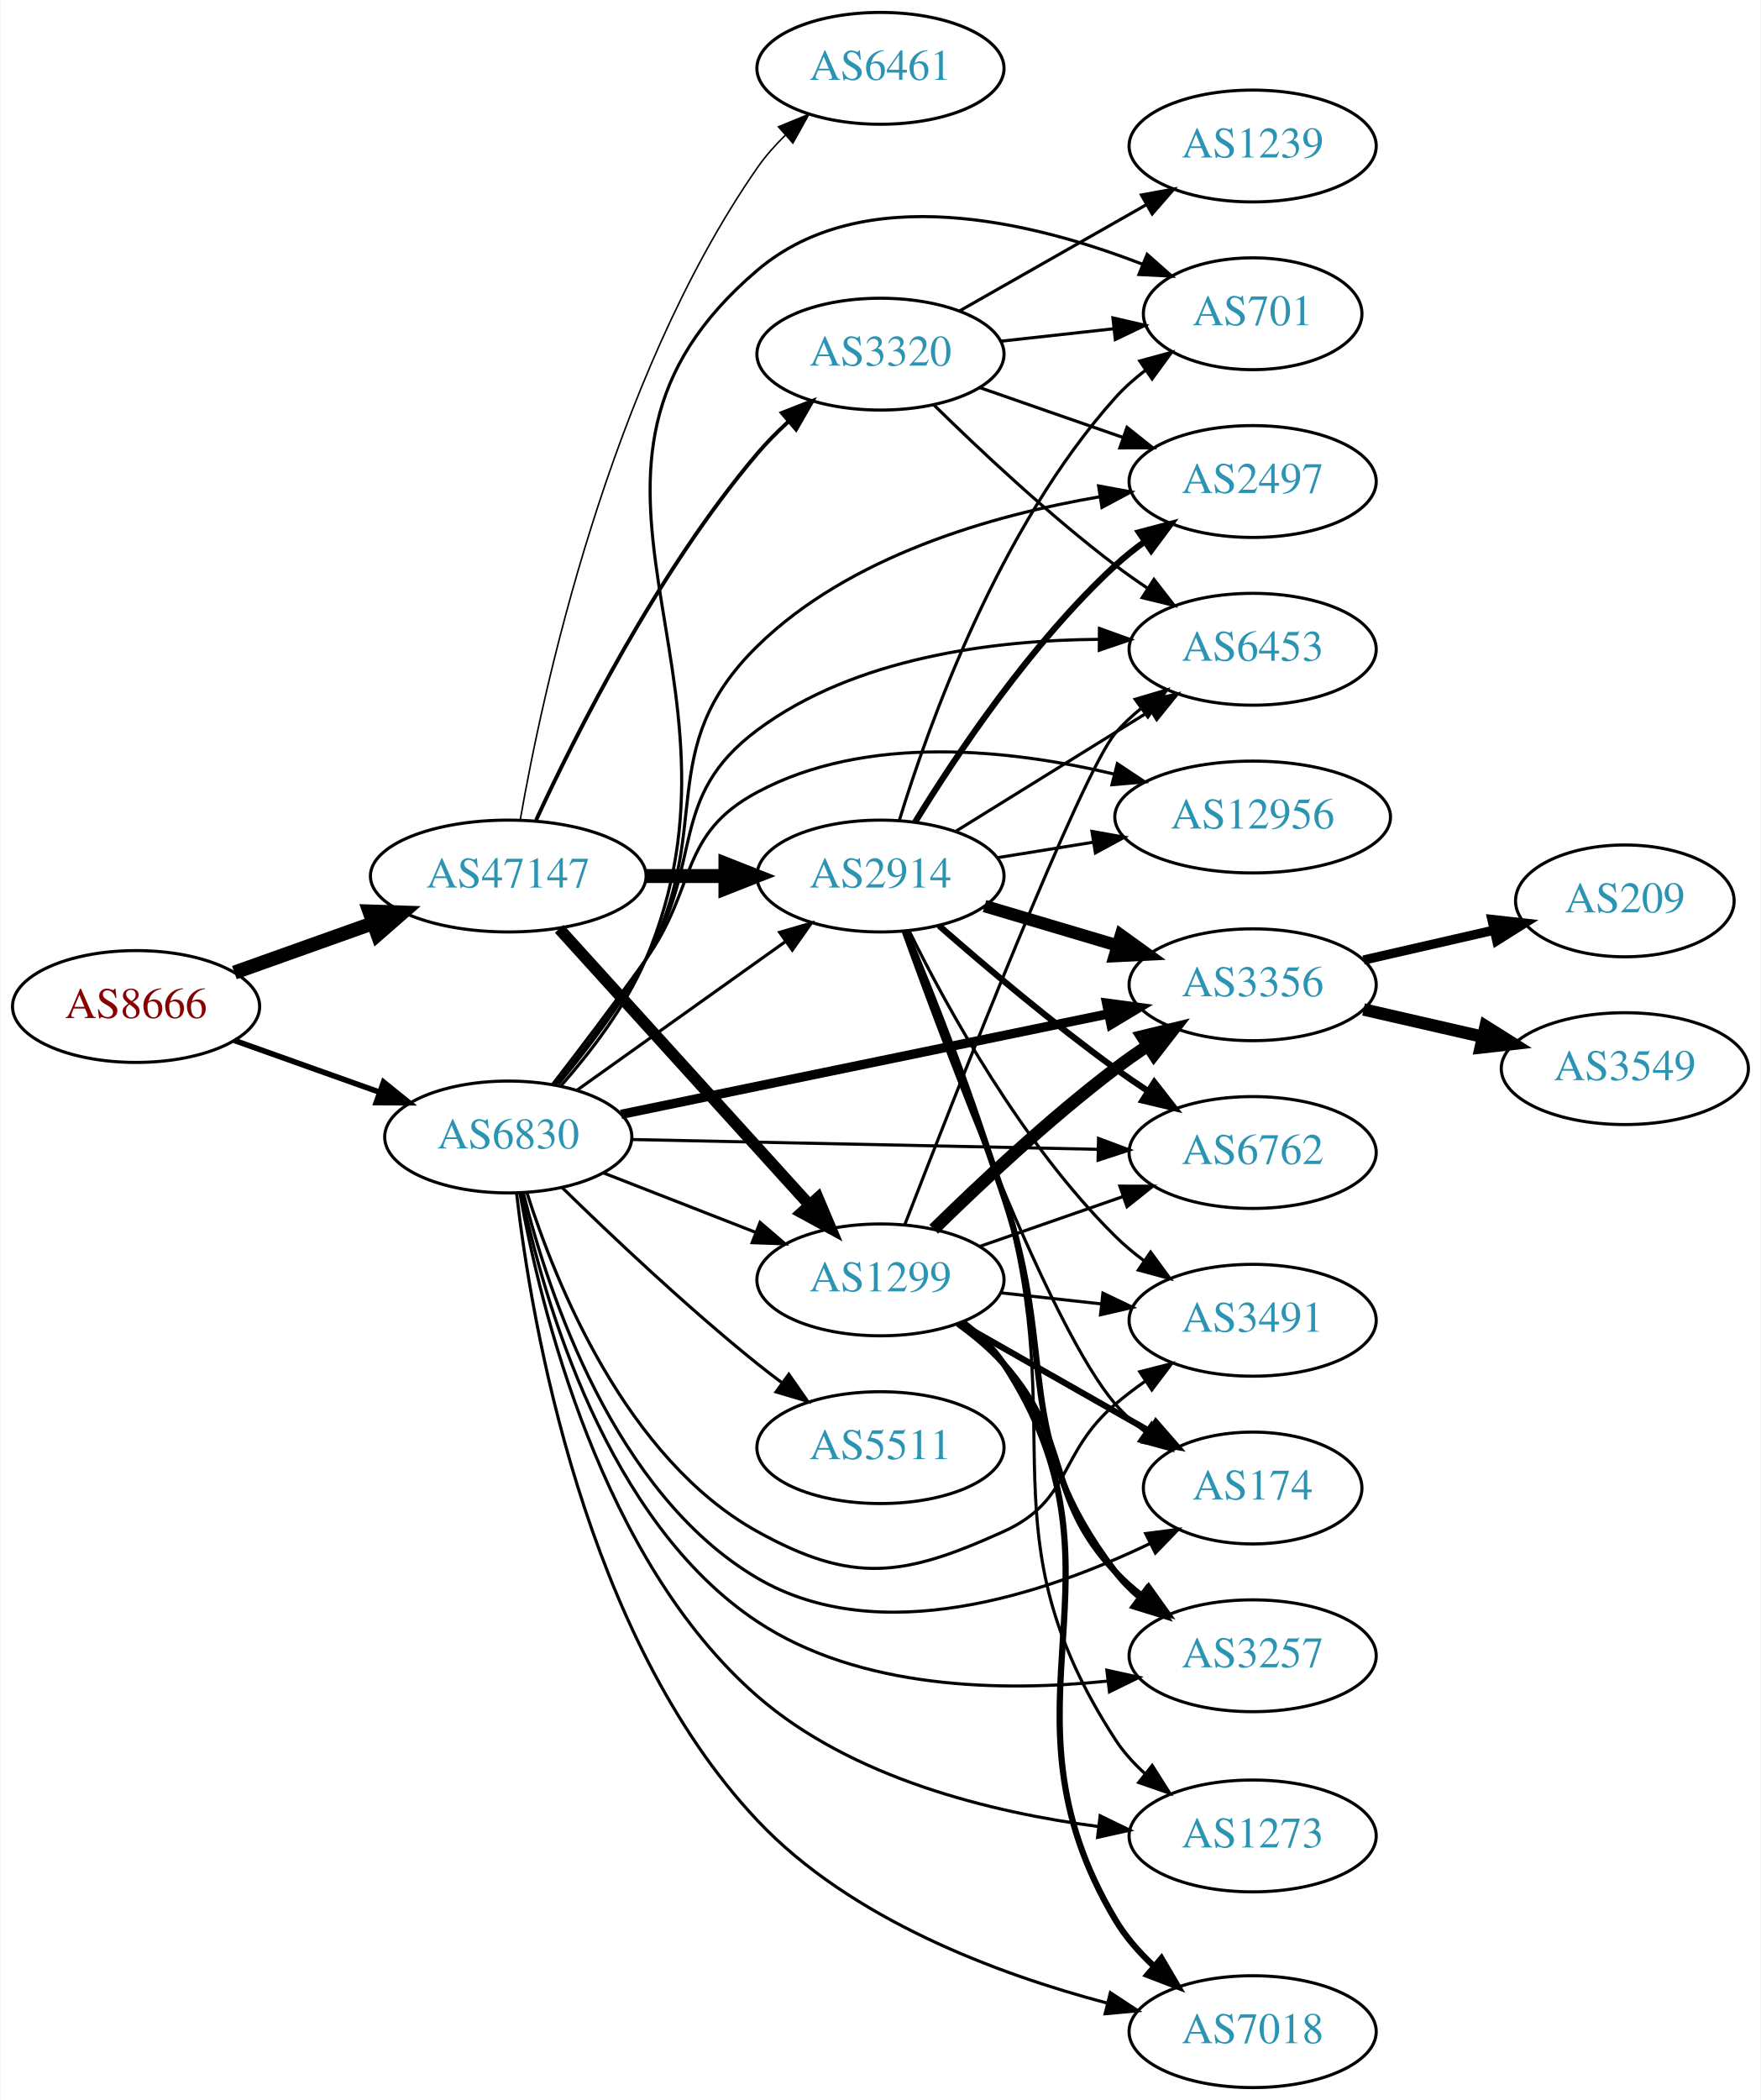
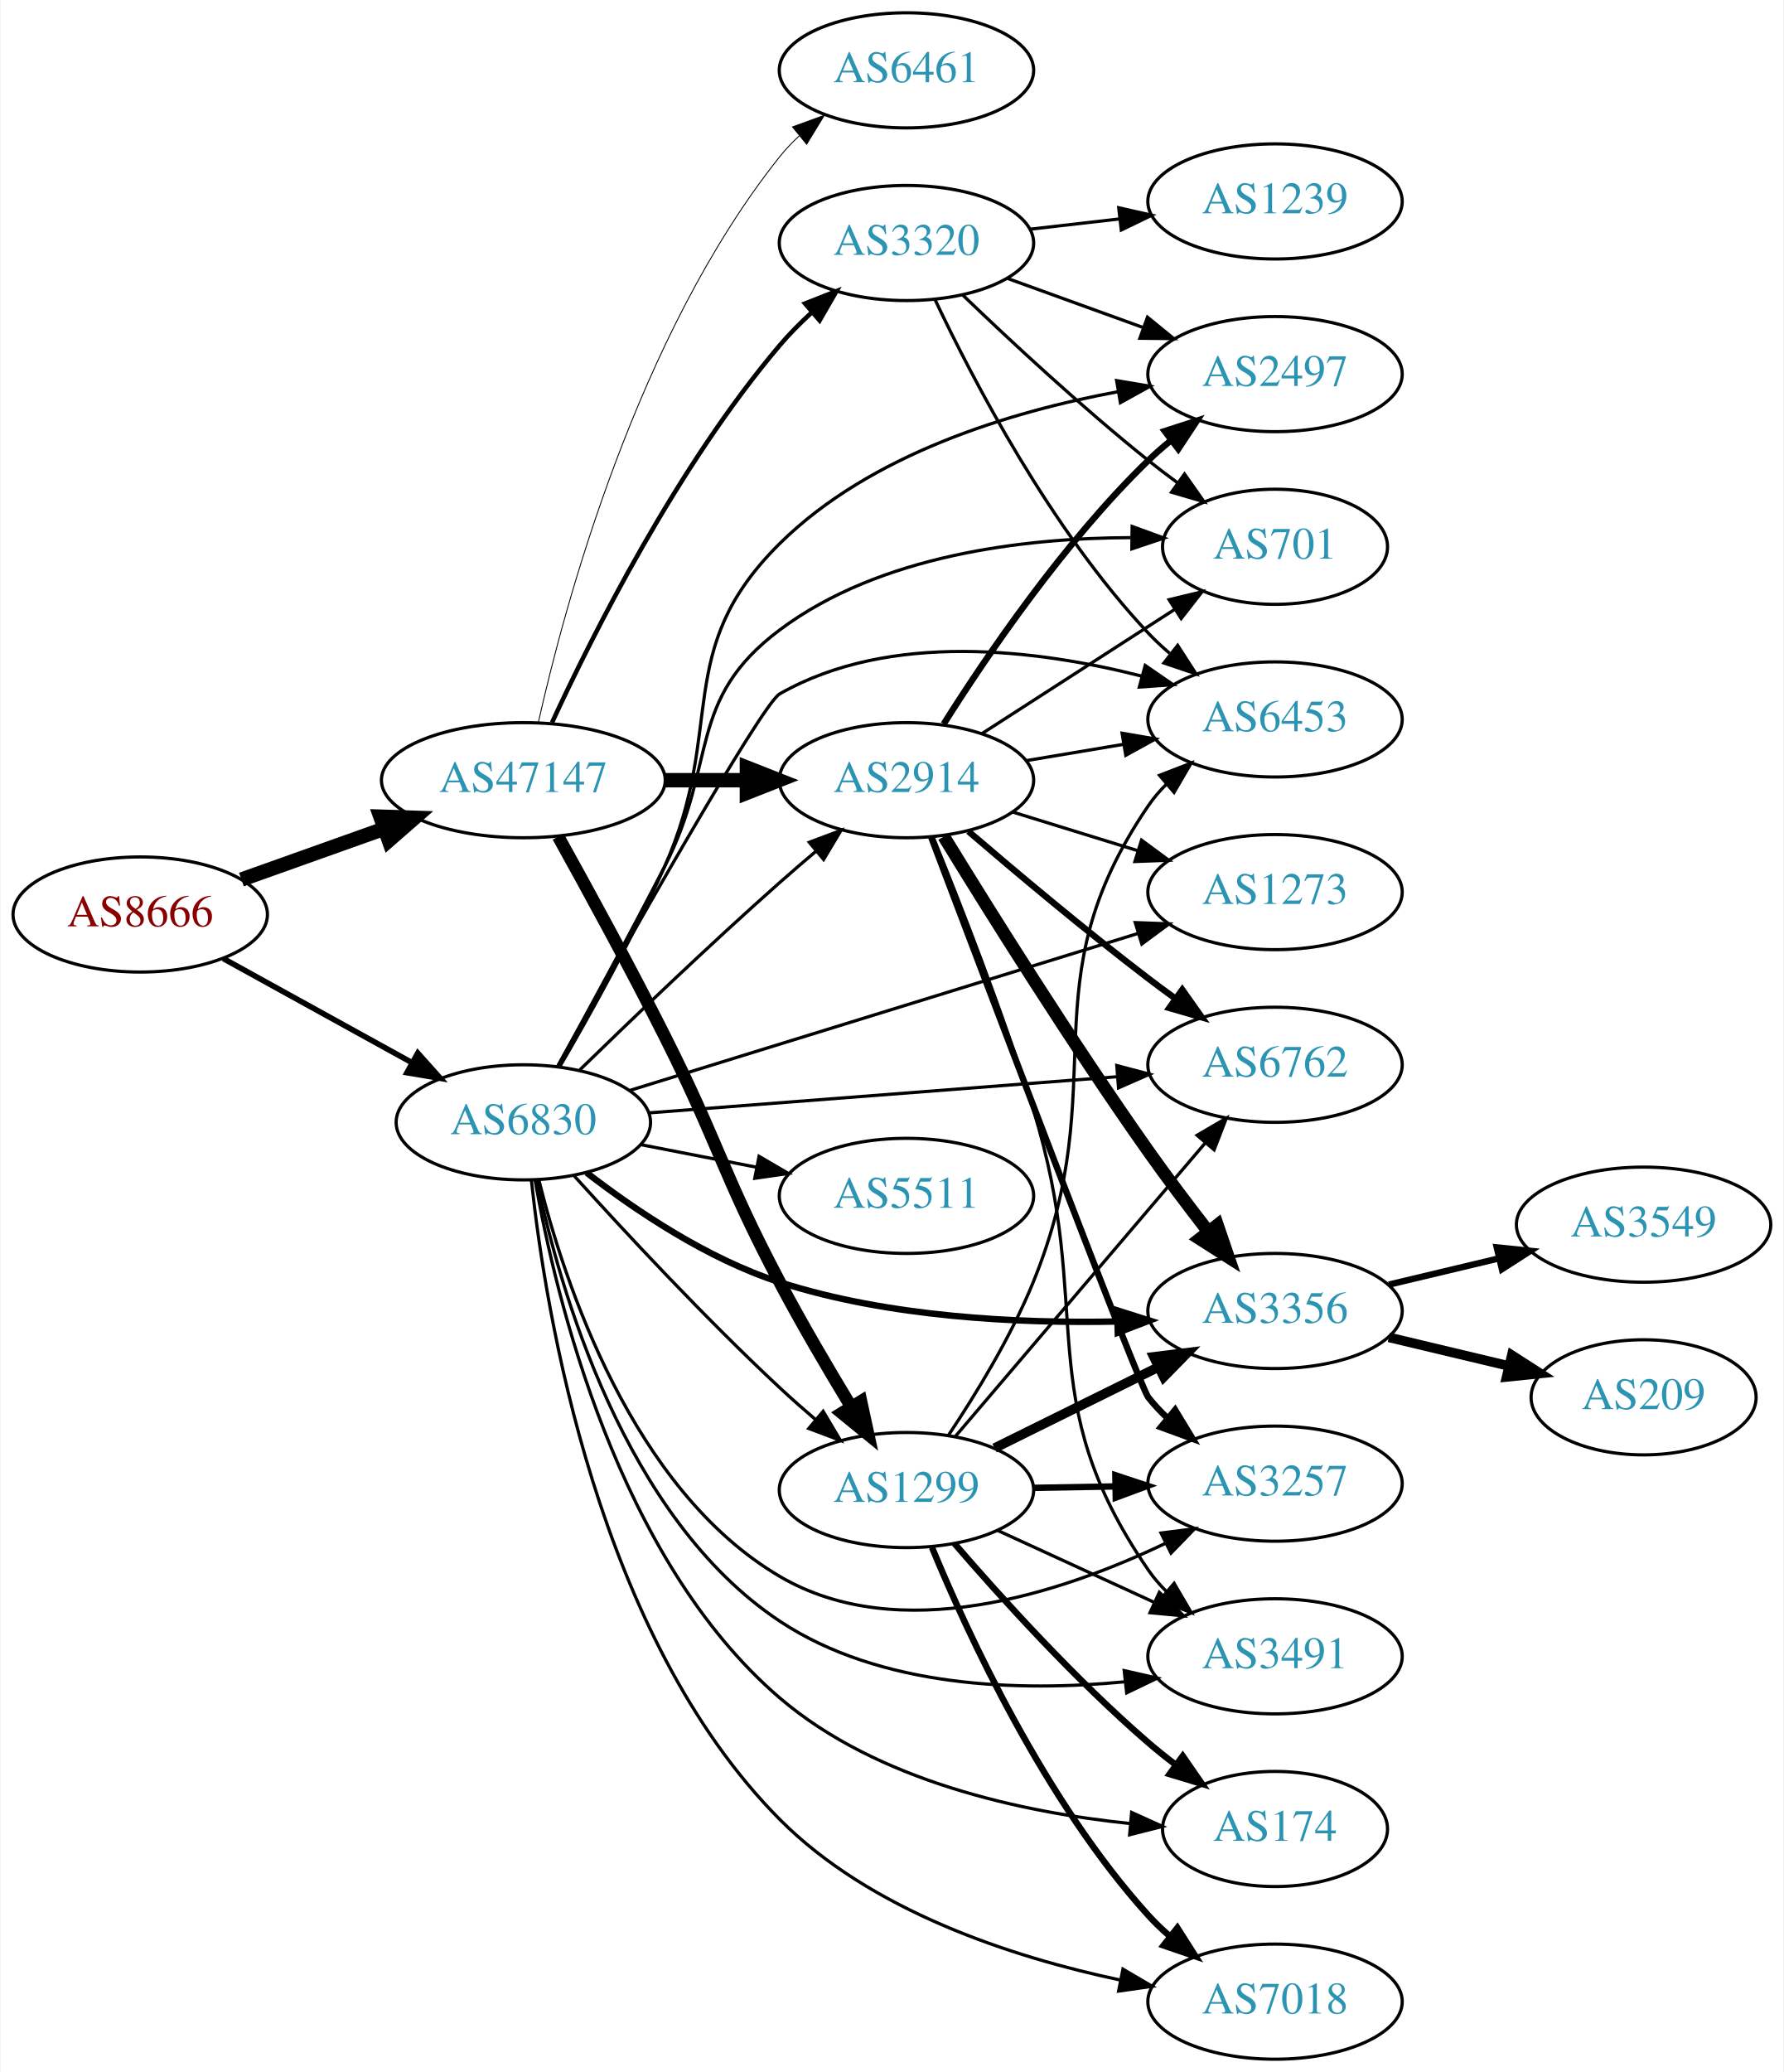
- <svg xmlns="http://www.w3.org/2000/svg" xmlns:xlink="http://www.w3.org/1999/xlink" width="567pt" height="676pt" viewBox="0.00 0.00 566.66 676.00">
-   <g id="graph0" class="graph" transform="scale(1 1) rotate(0) translate(4 672)">
-     <polygon fill="white" stroke="none" points="-4,4 -4,-672 562.663,-672 562.663,4 -4,4" />
+ <svg xmlns="http://www.w3.org/2000/svg" xmlns:xlink="http://www.w3.org/1999/xlink" width="558pt" height="648pt" viewBox="0.00 0.00 557.56 648.00">
+   <g id="graph0" class="graph" transform="scale(1 1) rotate(0) translate(4 644)">
+     <polygon fill="white" stroke="none" points="-4,4 -4,-644 553.564,-644 553.564,4 -4,4" />
    <g id="node1" class="node">
      <g id="a_node1">
        <a xlink:href="/asn/8666" xlink:title="AS8666 ~ FiberLink GmbH [AT]">
-           <ellipse fill="#ffffff" stroke="black" cx="39.647" cy="-348" rx="39.794" ry="18" />
-           <text text-anchor="middle" x="39.647" y="-344.3" font-family="Times,serif" font-size="14.00" fill="#880000">AS8666</text>
+           <ellipse fill="#ffffff" stroke="black" cx="39.647" cy="-358" rx="39.794" ry="18" />
+           <text text-anchor="middle" x="39.647" y="-354.3" font-family="Times,serif" font-size="14.00" fill="#880000">AS8666</text>
        </a>
      </g>
    </g>
    <g id="node2" class="node">
      <g id="a_node2">
        <a xlink:href="/asn/47147" xlink:title="AS47147 ~ ANEXIA Internetdienstleistungs GmbH [AT]">
-           <ellipse fill="#ffffff" stroke="black" cx="159.489" cy="-390" rx="44.393" ry="18" />
-           <text text-anchor="middle" x="159.489" y="-386.3" font-family="Times,serif" font-size="14.00" fill="#2c94b3">AS47147</text>
+           <ellipse fill="#ffffff" stroke="black" cx="159.489" cy="-400" rx="44.393" ry="18" />
+           <text text-anchor="middle" x="159.489" y="-396.3" font-family="Times,serif" font-size="14.00" fill="#2c94b3">AS47147</text>
        </a>
      </g>
    </g>
    <g id="edge1" class="edge">
-       <path fill="none" stroke="black" stroke-width="4.5" d="M71.301,-358.925C84.95,-363.79 101.253,-369.601 116.047,-374.873" />
-       <polygon fill="black" stroke="black" stroke-width="4.5" points="114.768,-378.597 125.509,-378.246 117.411,-371.179 114.768,-378.597" />
+       <path fill="none" stroke="black" stroke-width="4.5" d="M71.301,-368.925C84.95,-373.79 101.253,-379.601 116.047,-384.873" />
+       <polygon fill="black" stroke="black" stroke-width="4.5" points="114.768,-388.597 125.509,-388.246 117.411,-381.179 114.768,-388.597" />
    </g>
    <g id="node3" class="node">
      <g id="a_node3">
        <a xlink:href="/asn/6830" xlink:title="AS6830 ~ LGI-UPC [AT]">
-           <ellipse fill="#ffffff" stroke="black" cx="159.489" cy="-306" rx="39.794" ry="18" />
-           <text text-anchor="middle" x="159.489" y="-302.3" font-family="Times,serif" font-size="14.00" fill="#2c94b3">AS6830</text>
+           <ellipse fill="#ffffff" stroke="black" cx="159.489" cy="-293" rx="39.794" ry="18" />
+           <text text-anchor="middle" x="159.489" y="-289.3" font-family="Times,serif" font-size="14.00" fill="#2c94b3">AS6830</text>
        </a>
      </g>
    </g>
    <g id="edge2" class="edge">
-       <path fill="none" stroke="black" stroke-width="1.8" d="M71.301,-337.075C85.51,-332.01 102.593,-325.922 117.859,-320.481" />
-       <polygon fill="black" stroke="black" stroke-width="1.8" points="119.334,-323.671 127.579,-317.017 116.984,-317.077 119.334,-323.671" />
+       <path fill="none" stroke="black" stroke-width="1.75" d="M65.638,-344.215C82.824,-334.736 105.852,-322.034 124.675,-311.651" />
+       <polygon fill="black" stroke="black" stroke-width="1.75" points="126.468,-314.66 133.534,-306.765 123.087,-308.53 126.468,-314.66" />
    </g>
    <g id="node4" class="node">
      <g id="a_node4">
-         <a xlink:href="/asn/2914" xlink:title="AS2914 ~ NTT America, Inc. [US]">
-           <ellipse fill="#ffffff" stroke="black" cx="279.332" cy="-390" rx="39.794" ry="18" />
-           <text text-anchor="middle" x="279.332" y="-386.3" font-family="Times,serif" font-size="14.00" fill="#2c94b3">AS2914</text>
+         <a xlink:href="/asn/1299" xlink:title="AS1299 ~ Telia Carrier [EU]">
+           <ellipse fill="#ffffff" stroke="black" cx="279.332" cy="-178" rx="39.794" ry="18" />
+           <text text-anchor="middle" x="279.332" y="-174.3" font-family="Times,serif" font-size="14.00" fill="#2c94b3">AS1299</text>
        </a>
      </g>
    </g>
    <g id="edge3" class="edge">
-       <path fill="none" stroke="black" stroke-width="4.5" d="M203.7,-390C212.013,-390 220.775,-390 229.258,-390" />
-       <polygon fill="black" stroke="black" stroke-width="4.5" points="229.416,-393.938 239.416,-390 229.416,-386.063 229.416,-393.938" />
+       <path fill="none" stroke="black" stroke-width="3.938" d="M170.393,-382.361C179.346,-366.253 192.759,-341.713 203.685,-320 220.667,-286.254 222.01,-276.388 239.685,-243 246.568,-229.999 254.829,-215.927 261.943,-204.212" />
+       <polygon fill="black" stroke="black" stroke-width="3.938" points="265.111,-205.742 267.355,-195.387 259.143,-202.082 265.111,-205.742" />
    </g>
    <g id="node5" class="node">
      <g id="a_node5">
-         <a xlink:href="/asn/3320" xlink:title="AS3320 ~ DTAG [DE]">
-           <ellipse fill="#ffffff" stroke="black" cx="279.332" cy="-558" rx="39.794" ry="18" />
-           <text text-anchor="middle" x="279.332" y="-554.3" font-family="Times,serif" font-size="14.00" fill="#2c94b3">AS3320</text>
+         <a xlink:href="/asn/2914" xlink:title="AS2914 ~ NTT America, Inc. [US]">
+           <ellipse fill="#ffffff" stroke="black" cx="279.332" cy="-400" rx="39.794" ry="18" />
+           <text text-anchor="middle" x="279.332" y="-396.3" font-family="Times,serif" font-size="14.00" fill="#2c94b3">AS2914</text>
        </a>
      </g>
    </g>
    <g id="edge4" class="edge">
-       <path fill="none" stroke="black" stroke-width="1.25" d="M168.454,-408.014C181.065,-435.334 207.526,-488.071 239.685,-526 242.681,-529.534 246.101,-532.981 249.638,-536.224" />
-       <polygon fill="black" stroke="black" stroke-width="1.25" points="247.591,-539.08 257.452,-542.954 252.159,-533.776 247.591,-539.08" />
+       <path fill="none" stroke="black" stroke-width="4.5" d="M203.7,-400C212.013,-400 220.775,-400 229.258,-400" />
+       <polygon fill="black" stroke="black" stroke-width="4.5" points="229.416,-403.938 239.416,-400 229.416,-396.063 229.416,-403.938" />
    </g>
    <g id="node6" class="node">
      <g id="a_node6">
-         <a xlink:href="/asn/1299" xlink:title="AS1299 ~ Telia Carrier [EU]">
-           <ellipse fill="#ffffff" stroke="black" cx="279.332" cy="-260" rx="39.794" ry="18" />
-           <text text-anchor="middle" x="279.332" y="-256.3" font-family="Times,serif" font-size="14.00" fill="#2c94b3">AS1299</text>
+         <a xlink:href="/asn/3320" xlink:title="AS3320 ~ DTAG [DE]">
+           <ellipse fill="#ffffff" stroke="black" cx="279.332" cy="-568" rx="39.794" ry="18" />
+           <text text-anchor="middle" x="279.332" y="-564.3" font-family="Times,serif" font-size="14.00" fill="#2c94b3">AS3320</text>
        </a>
      </g>
    </g>
    <g id="edge5" class="edge">
-       <path fill="none" stroke="black" stroke-width="3.75" d="M175.895,-373.005C196.475,-350.301 233.058,-309.944 256.48,-284.105" />
-       <polygon fill="black" stroke="black" stroke-width="3.75" points="259.172,-286.348 263.295,-276.588 253.985,-281.647 259.172,-286.348" />
+       <path fill="none" stroke="black" stroke-width="1.406" d="M168.454,-418.014C181.065,-445.334 207.526,-498.071 239.685,-536 242.681,-539.534 246.101,-542.981 249.638,-546.224" />
+       <polygon fill="black" stroke="black" stroke-width="1.406" points="247.591,-549.08 257.452,-552.954 252.159,-543.776 247.591,-549.08" />
    </g>
    <g id="node7" class="node">
      <g id="a_node7">
        <a xlink:href="/asn/6461" xlink:title="AS6461 ~ Zayo Bandwidth [US]">
-           <ellipse fill="#ffffff" stroke="black" cx="279.332" cy="-650" rx="39.794" ry="18" />
-           <text text-anchor="middle" x="279.332" y="-646.3" font-family="Times,serif" font-size="14.00" fill="#2c94b3">AS6461</text>
+           <ellipse fill="#ffffff" stroke="black" cx="279.332" cy="-622" rx="39.794" ry="18" />
+           <text text-anchor="middle" x="279.332" y="-618.3" font-family="Times,serif" font-size="14.00" fill="#2c94b3">AS6461</text>
        </a>
      </g>
    </g>
    <g id="edge6" class="edge">
-       <path fill="none" stroke="black" stroke-width="0.5" d="M163.34,-408.074C170.441,-448.719 191.898,-549.153 239.685,-618 242.27,-621.723 245.4,-625.255 248.747,-628.519" />
-       <polygon fill="black" stroke="black" stroke-width="0.5" points="246.49,-631.195 256.295,-635.208 251.133,-625.956 246.49,-631.195" />
-     </g>
-     <g id="edge43" class="edge">
-       <path fill="none" stroke="black" d="M181.557,-321.018C200.293,-334.373 227.884,-354.04 248.816,-368.961" />
-       <polygon fill="black" stroke="black" points="246.874,-371.875 257.049,-374.829 250.937,-366.175 246.874,-371.875" />
-     </g>
-     <g id="edge42" class="edge">
-       <path fill="none" stroke="black" d="M190.226,-294.392C205.019,-288.618 223.097,-281.561 239.018,-275.346" />
-       <polygon fill="black" stroke="black" points="240.562,-278.501 248.604,-271.604 238.016,-271.98 240.562,-278.501" />
+       <path fill="none" stroke="black" stroke-width="0.281" d="M164.204,-418.169C172.442,-454.883 195.136,-539.158 239.685,-595 241.504,-597.279 243.564,-599.447 245.765,-601.49" />
+       <polygon fill="black" stroke="black" stroke-width="0.281" points="243.681,-604.308 253.635,-607.938 248.117,-598.893 243.681,-604.308" />
+     </g>
+     <g id="edge29" class="edge">
+       <path fill="none" stroke="black" d="M175.422,-276.225C190.951,-259.055 216.227,-231.863 239.685,-210 243.242,-206.685 247.084,-203.295 250.92,-200.019" />
+       <polygon fill="black" stroke="black" points="253.265,-202.621 258.687,-193.518 248.772,-197.253 253.265,-202.621" />
+     </g>
+     <g id="edge38" class="edge">
+       <path fill="none" stroke="black" d="M177.179,-309.425C193.001,-324.847 217.572,-348.413 239.685,-368 243.325,-371.224 247.214,-374.563 251.071,-377.814" />
+       <polygon fill="black" stroke="black" points="248.931,-380.586 258.854,-384.297 253.411,-375.207 248.931,-380.586" />
    </g>
    <g id="node8" class="node">
      <g id="a_node8">
-         <a xlink:href="/asn/3257" xlink:title="AS3257 ~ GTT [DE]">
-           <ellipse fill="#ffffff" stroke="black" cx="399.174" cy="-139" rx="39.794" ry="18" />
-           <text text-anchor="middle" x="399.174" y="-135.3" font-family="Times,serif" font-size="14.00" fill="#2c94b3">AS3257</text>
-         </a>
-       </g>
-     </g>
-     <g id="edge38" class="edge">
-       <path fill="none" stroke="black" d="M163.693,-287.928C170.725,-254.229 190.944,-182.295 239.685,-150 272.712,-128.117 318.573,-127.328 352.468,-130.851" />
-       <polygon fill="black" stroke="black" points="352.23,-134.347 362.576,-132.064 353.064,-127.397 352.23,-134.347" />
+         <a xlink:href="/asn/3356" xlink:title="AS3356 ~ Level 3 Parent, LLC [US]">
+           <ellipse fill="#ffffff" stroke="black" cx="394.625" cy="-234" rx="39.794" ry="18" />
+           <text text-anchor="middle" x="394.625" y="-230.3" font-family="Times,serif" font-size="14.00" fill="#2c94b3">AS3356</text>
+         </a>
+       </g>
+     </g>
+     <g id="edge28" class="edge">
+       <path fill="none" stroke="black" stroke-width="2" d="M179.27,-277.26C194.502,-265.502 217.082,-250.26 239.685,-243 273.806,-232.041 314.336,-230.082 345.242,-230.708" />
+       <polygon fill="black" stroke="black" stroke-width="2" points="345.231,-234.209 355.331,-231.01 345.44,-227.212 345.231,-234.209" />
    </g>
    <g id="node9" class="node">
      <g id="a_node9">
-         <a xlink:href="/asn/3491" xlink:title="AS3491 ~ PCCW Global, Inc. [US]">
-           <ellipse fill="#ffffff" stroke="black" cx="399.174" cy="-247" rx="39.794" ry="18" />
-           <text text-anchor="middle" x="399.174" y="-243.3" font-family="Times,serif" font-size="14.00" fill="#2c94b3">AS3491</text>
-         </a>
-       </g>
-     </g>
-     <g id="edge32" class="edge">
-       <path fill="none" stroke="black" d="M165.536,-287.966C174.767,-258.867 197.425,-202.451 239.685,-179 270.5,-161.9 286.874,-164.465 318.978,-179 341.069,-189.001 336.5,-204.296 354.978,-220 358,-222.568 361.289,-225.065 364.658,-227.437" />
-       <polygon fill="black" stroke="black" points="362.828,-230.423 373.093,-233.045 366.703,-224.594 362.828,-230.423" />
+         <a xlink:href="/asn/6762" xlink:title="AS6762 ~ TELECOM ITALIA SPARKLE S.p.A. [IT]">
+           <ellipse fill="#ffffff" stroke="black" cx="394.625" cy="-311" rx="39.794" ry="18" />
+           <text text-anchor="middle" x="394.625" y="-307.3" font-family="Times,serif" font-size="14.00" fill="#2c94b3">AS6762</text>
+         </a>
+       </g>
+     </g>
+     <g id="edge30" class="edge">
+       <path fill="none" stroke="black" d="M198.726,-295.952C238.789,-299.045 301.828,-303.913 345.309,-307.27" />
+       <polygon fill="black" stroke="black" points="345.127,-310.766 355.367,-308.046 345.666,-303.787 345.127,-310.766" />
    </g>
    <g id="node10" class="node">
      <g id="a_node10">
-         <a xlink:href="/asn/3356" xlink:title="AS3356 ~ Level 3 Parent, LLC [US]">
-           <ellipse fill="#ffffff" stroke="black" cx="399.174" cy="-355" rx="39.794" ry="18" />
-           <text text-anchor="middle" x="399.174" y="-351.3" font-family="Times,serif" font-size="14.00" fill="#2c94b3">AS3356</text>
-         </a>
-       </g>
-     </g>
-     <g id="edge31" class="edge">
-       <path fill="none" stroke="black" stroke-width="3" d="M195.816,-313.283C237.535,-321.883 307.018,-336.208 352.715,-345.628" />
-       <polygon fill="black" stroke="black" stroke-width="3" points="352.152,-349.086 362.653,-347.677 353.566,-342.23 352.152,-349.086" />
+         <a xlink:href="/asn/174" xlink:title="AS174 ~ Cogent Communications [US]">
+           <ellipse fill="#ffffff" stroke="black" cx="394.625" cy="-72" rx="35.194" ry="18" />
+           <text text-anchor="middle" x="394.625" y="-68.3" font-family="Times,serif" font-size="14.00" fill="#2c94b3">AS174</text>
+         </a>
+       </g>
+     </g>
+     <g id="edge33" class="edge">
+       <path fill="none" stroke="black" d="M163.174,-274.867C169.539,-238.498 188.994,-156.421 239.685,-113 270.237,-86.83 315.767,-77.162 349.391,-73.693" />
+       <polygon fill="black" stroke="black" points="349.763,-77.174 359.414,-72.804 349.144,-70.201 349.763,-77.174" />
    </g>
    <g id="node11" class="node">
      <g id="a_node11">
-         <a xlink:href="/asn/2497" xlink:title="AS2497 ~ Internet Initiative Japan Inc. [JP]">
-           <ellipse fill="#ffffff" stroke="black" cx="399.174" cy="-517" rx="39.794" ry="18" />
-           <text text-anchor="middle" x="399.174" y="-513.3" font-family="Times,serif" font-size="14.00" fill="#2c94b3">AS2497</text>
-         </a>
-       </g>
-     </g>
-     <g id="edge33" class="edge">
-       <path fill="none" stroke="black" d="M175.591,-323.016C184.652,-333.877 195.893,-348.581 203.685,-363 226.341,-404.925 205.658,-430.636 239.685,-464 269.288,-493.026 315.223,-506.161 350.034,-512.102" />
-       <polygon fill="black" stroke="black" points="349.571,-515.572 359.992,-513.66 350.653,-508.656 349.571,-515.572" />
+         <a xlink:href="/asn/7018" xlink:title="AS7018 ~ AT&amp;T Services, Inc. [US]">
+           <ellipse fill="#ffffff" stroke="black" cx="394.625" cy="-18" rx="39.794" ry="18" />
+           <text text-anchor="middle" x="394.625" y="-14.3" font-family="Times,serif" font-size="14.00" fill="#2c94b3">AS7018</text>
+         </a>
+       </g>
+     </g>
+     <g id="edge35" class="edge">
+       <path fill="none" stroke="black" d="M162.017,-274.779C166.429,-233.552 182.772,-132.265 239.685,-75 268.178,-46.331 312.349,-31.933 346.081,-24.793" />
+       <polygon fill="black" stroke="black" points="347.05,-28.169 356.185,-22.802 345.697,-21.301 347.05,-28.169" />
    </g>
    <g id="node12" class="node">
      <g id="a_node12">
-         <a xlink:href="/asn/6762" xlink:title="AS6762 ~ TELECOM ITALIA SPARKLE S.p.A. [IT]">
-           <ellipse fill="#ffffff" stroke="black" cx="399.174" cy="-301" rx="39.794" ry="18" />
-           <text text-anchor="middle" x="399.174" y="-297.3" font-family="Times,serif" font-size="14.00" fill="#2c94b3">AS6762</text>
-         </a>
-       </g>
-     </g>
-     <g id="edge35" class="edge">
-       <path fill="none" stroke="black" d="M199.206,-305.186C240.125,-304.325 304.765,-302.965 349.199,-302.03" />
-       <polygon fill="black" stroke="black" points="349.549,-305.524 359.474,-301.814 349.402,-298.525 349.549,-305.524" />
+         <a xlink:href="/asn/3257" xlink:title="AS3257 ~ GTT [DE]">
+           <ellipse fill="#ffffff" stroke="black" cx="394.625" cy="-180" rx="39.794" ry="18" />
+           <text text-anchor="middle" x="394.625" y="-176.3" font-family="Times,serif" font-size="14.00" fill="#2c94b3">AS3257</text>
+         </a>
+       </g>
+     </g>
+     <g id="edge37" class="edge">
+       <path fill="none" stroke="black" d="M164.345,-274.967C172.215,-243.224 193.438,-178.16 239.685,-151 277.037,-129.064 327.5,-145.65 360.301,-161.315" />
+       <polygon fill="black" stroke="black" points="358.958,-164.556 369.469,-165.889 362.083,-158.292 358.958,-164.556" />
    </g>
    <g id="node13" class="node">
      <g id="a_node13">
-         <a xlink:href="/asn/174" xlink:title="AS174 ~ Cogent Communications [US]">
-           <ellipse fill="#ffffff" stroke="black" cx="399.174" cy="-193" rx="35.194" ry="18" />
-           <text text-anchor="middle" x="399.174" y="-189.3" font-family="Times,serif" font-size="14.00" fill="#2c94b3">AS174</text>
-         </a>
-       </g>
-     </g>
-     <g id="edge30" class="edge">
-       <path fill="none" stroke="black" d="M164.345,-287.967C172.215,-256.224 193.438,-191.16 239.685,-164 279.04,-140.887 332.609,-159.016 366.287,-175.205" />
-       <polygon fill="black" stroke="black" points="364.722,-178.335 375.231,-179.684 367.856,-172.076 364.722,-178.335" />
+         <a xlink:href="/asn/6453" xlink:title="AS6453 ~ TATA COMMUNICATIONS (AMERICA) INC [US]">
+           <ellipse fill="#ffffff" stroke="black" cx="394.625" cy="-419" rx="39.794" ry="18" />
+           <text text-anchor="middle" x="394.625" y="-415.3" font-family="Times,serif" font-size="14.00" fill="#2c94b3">AS6453</text>
+         </a>
+       </g>
+     </g>
+     <g id="edge34" class="edge">
+       <path fill="none" stroke="black" d="M170.249,-310.546C190.123,-346.128 233.905,-423.702 239.685,-427 274.126,-446.651 320.269,-440.874 353.03,-432.522" />
+       <polygon fill="black" stroke="black" points="354.014,-435.881 362.74,-429.872 352.171,-429.128 354.014,-435.881" />
    </g>
    <g id="node14" class="node">
      <g id="a_node14">
-         <a xlink:href="/asn/6453" xlink:title="AS6453 ~ TATA COMMUNICATIONS (AMERICA) INC [US]">
-           <ellipse fill="#ffffff" stroke="black" cx="399.174" cy="-463" rx="39.794" ry="18" />
-           <text text-anchor="middle" x="399.174" y="-459.3" font-family="Times,serif" font-size="14.00" fill="#2c94b3">AS6453</text>
-         </a>
-       </g>
-     </g>
-     <g id="edge40" class="edge">
-       <path fill="none" stroke="black" d="M174.638,-322.837C183.553,-333.869 194.98,-348.821 203.685,-363 222.822,-394.168 210.356,-415.149 239.685,-437 271.094,-460.4 315.752,-465.949 349.663,-466.191" />
-       <polygon fill="black" stroke="black" points="349.844,-469.69 359.815,-466.11 349.787,-462.69 349.844,-469.69" />
+         <a xlink:href="/asn/3491" xlink:title="AS3491 ~ PCCW Global, Inc. [US]">
+           <ellipse fill="#ffffff" stroke="black" cx="394.625" cy="-126" rx="39.794" ry="18" />
+           <text text-anchor="middle" x="394.625" y="-122.3" font-family="Times,serif" font-size="14.00" fill="#2c94b3">AS3491</text>
+         </a>
+       </g>
+     </g>
+     <g id="edge32" class="edge">
+       <path fill="none" stroke="black" d="M163.699,-274.937C170.741,-241.253 190.977,-169.344 239.685,-137 271.206,-116.069 314.794,-114.883 347.544,-118.027" />
+       <polygon fill="black" stroke="black" points="347.438,-121.538 357.768,-119.181 348.223,-114.582 347.438,-121.538" />
    </g>
    <g id="node15" class="node">
      <g id="a_node15">
-         <a xlink:href="/asn/12956" xlink:title="AS12956 ~ TELXIUS [ES]">
-           <ellipse fill="#ffffff" stroke="black" cx="399.174" cy="-409" rx="44.393" ry="18" />
-           <text text-anchor="middle" x="399.174" y="-405.3" font-family="Times,serif" font-size="14.00" fill="#2c94b3">AS12956</text>
-         </a>
-       </g>
-     </g>
-     <g id="edge39" class="edge">
-       <path fill="none" stroke="black" d="M173.806,-323.01C182.489,-334.236 193.97,-349.341 203.685,-363 220.404,-386.505 214.254,-403.39 239.685,-417 274.906,-435.85 321.074,-430.78 354.489,-422.839" />
-       <polygon fill="black" stroke="black" points="355.598,-426.169 364.423,-420.306 353.869,-419.386 355.598,-426.169" />
+         <a xlink:href="/asn/2497" xlink:title="AS2497 ~ Internet Initiative Japan Inc. [JP]">
+           <ellipse fill="#ffffff" stroke="black" cx="394.625" cy="-527" rx="39.794" ry="18" />
+           <text text-anchor="middle" x="394.625" y="-523.3" font-family="Times,serif" font-size="14.00" fill="#2c94b3">AS2497</text>
+         </a>
+       </g>
+     </g>
+     <g id="edge40" class="edge">
+       <path fill="none" stroke="black" d="M170.89,-310.404C180.177,-326.353 193.801,-350.793 203.685,-373 223.062,-416.538 205.806,-440.485 239.685,-474 268.002,-502.013 311.791,-515.245 345.437,-521.481" />
+       <polygon fill="black" stroke="black" points="345.079,-524.97 355.525,-523.2 346.255,-518.07 345.079,-524.97" />
    </g>
    <g id="node16" class="node">
      <g id="a_node16">
        <a xlink:href="/asn/1273" xlink:title="AS1273 ~ Vodafone Group PLC [EU]">
-           <ellipse fill="#ffffff" stroke="black" cx="399.174" cy="-81" rx="39.794" ry="18" />
-           <text text-anchor="middle" x="399.174" y="-77.3" font-family="Times,serif" font-size="14.00" fill="#2c94b3">AS1273</text>
-         </a>
-       </g>
-     </g>
-     <g id="edge37" class="edge">
-       <path fill="none" stroke="black" d="M163.234,-287.937C169.708,-251.694 189.351,-169.834 239.685,-126 270.082,-99.528 315.04,-88.565 349.316,-84.057" />
-       <polygon fill="black" stroke="black" points="350.057,-87.494 359.583,-82.855 349.243,-80.542 350.057,-87.494" />
+           <ellipse fill="#ffffff" stroke="black" cx="394.625" cy="-365" rx="39.794" ry="18" />
+           <text text-anchor="middle" x="394.625" y="-361.3" font-family="Times,serif" font-size="14.00" fill="#2c94b3">AS1273</text>
+         </a>
+       </g>
+     </g>
+     <g id="edge36" class="edge">
+       <path fill="none" stroke="black" d="M192.906,-303.011C234.402,-315.827 306.363,-338.051 351.907,-352.116" />
+       <polygon fill="black" stroke="black" points="350.896,-355.467 361.483,-355.074 352.961,-348.779 350.896,-355.467" />
    </g>
    <g id="node17" class="node">
      <g id="a_node17">
        <a xlink:href="/asn/701" xlink:title="AS701 ~ UUNET [US]">
-           <ellipse fill="#ffffff" stroke="black" cx="399.174" cy="-571" rx="35.194" ry="18" />
-           <text text-anchor="middle" x="399.174" y="-567.3" font-family="Times,serif" font-size="14.00" fill="#2c94b3">AS701</text>
-         </a>
-       </g>
-     </g>
-     <g id="edge34" class="edge">
-       <path fill="none" stroke="black" d="M176.534,-322.56C185.95,-333.25 197.233,-347.934 203.685,-363 243.035,-454.884 163.559,-520.224 239.685,-585 273.817,-614.043 328.346,-600.649 363.707,-586.944" />
-       <polygon fill="black" stroke="black" points="365.197,-590.116 373.14,-583.105 362.558,-583.633 365.197,-590.116" />
+           <ellipse fill="#ffffff" stroke="black" cx="394.625" cy="-473" rx="35.194" ry="18" />
+           <text text-anchor="middle" x="394.625" y="-469.3" font-family="Times,serif" font-size="14.00" fill="#2c94b3">AS701</text>
+         </a>
+       </g>
+     </g>
+     <g id="edge39" class="edge">
+       <path fill="none" stroke="black" d="M170.141,-310.366C179.039,-326.496 192.519,-351.231 203.685,-373 220.377,-405.543 210.407,-425.08 239.685,-447 271.108,-470.526 316.245,-475.755 349.523,-475.859" />
+       <polygon fill="black" stroke="black" points="349.923,-479.355 359.878,-475.73 349.835,-472.355 349.923,-479.355" />
    </g>
    <g id="node21" class="node">
      <g id="a_node21">
-         <a xlink:href="/asn/7018" xlink:title="AS7018 ~ AT&amp;T Services, Inc. [US]">
-           <ellipse fill="#ffffff" stroke="black" cx="399.174" cy="-18" rx="39.794" ry="18" />
-           <text text-anchor="middle" x="399.174" y="-14.3" font-family="Times,serif" font-size="14.00" fill="#2c94b3">AS7018</text>
-         </a>
-       </g>
-     </g>
-     <g id="edge36" class="edge">
-       <path fill="none" stroke="black" d="M162.173,-287.817C166.908,-246.638 183.878,-145.246 239.685,-86 269.675,-54.162 317.045,-36.518 352.195,-27.235" />
-       <polygon fill="black" stroke="black" points="353.368,-30.549 362.218,-24.725 351.668,-23.759 353.368,-30.549" />
-     </g>
-     <g id="node22" class="node">
-       <g id="a_node22">
        <a xlink:href="/asn/5511" xlink:title="AS5511 ~ Orange S.A. [FR]">
-           <ellipse fill="#ffffff" stroke="black" cx="279.332" cy="-206" rx="39.794" ry="18" />
-           <text text-anchor="middle" x="279.332" y="-202.3" font-family="Times,serif" font-size="14.00" fill="#2c94b3">AS5511</text>
-         </a>
-       </g>
-     </g>
-     <g id="edge41" class="edge">
-       <path fill="none" stroke="black" d="M176.895,-289.654C192.517,-274.389 216.952,-251.28 239.685,-233 242.236,-230.948 244.934,-228.879 247.67,-226.847" />
-       <polygon fill="black" stroke="black" points="249.823,-229.609 255.884,-220.92 245.727,-223.933 249.823,-229.609" />
+           <ellipse fill="#ffffff" stroke="black" cx="279.332" cy="-270" rx="39.794" ry="18" />
+           <text text-anchor="middle" x="279.332" y="-266.3" font-family="Times,serif" font-size="14.00" fill="#2c94b3">AS5511</text>
+         </a>
+       </g>
+     </g>
+     <g id="edge31" class="edge">
+       <path fill="none" stroke="black" d="M196.165,-286.037C207.597,-283.806 220.419,-281.303 232.473,-278.951" />
+       <polygon fill="black" stroke="black" points="233.225,-282.37 242.37,-277.019 231.884,-275.499 233.225,-282.37" />
    </g>
    <g id="edge7" class="edge">
-       <path fill="none" stroke="black" stroke-width="2" d="M287.414,-372.272C295.47,-351.855 308.822,-317.235 318.978,-287 336.844,-233.813 320.993,-210.644 354.978,-166 357.255,-163.009 359.966,-160.268 362.905,-157.774" />
-       <polygon fill="black" stroke="black" stroke-width="2" points="365.099,-160.505 371.073,-151.755 360.947,-154.87 365.099,-160.505" />
+       <path fill="none" stroke="black" stroke-width="3" d="M306.894,-191.13C322.093,-198.642 341.362,-208.167 357.876,-216.33" />
+       <polygon fill="black" stroke="black" stroke-width="3" points="356.713,-219.659 367.229,-220.953 359.815,-213.384 356.713,-219.659" />
    </g>
    <g id="edge8" class="edge">
-       <path fill="none" stroke="black" d="M288.651,-372.184C300.674,-347.83 324.808,-303.775 354.978,-274 357.801,-271.214 360.96,-268.576 364.251,-266.119" />
-       <polygon fill="black" stroke="black" points="366.319,-268.945 372.588,-260.404 362.361,-263.171 366.319,-268.945" />
+       <path fill="none" stroke="black" d="M294.68,-194.845C314.43,-218.029 350.116,-259.923 372.801,-286.555" />
+       <polygon fill="black" stroke="black" points="370.243,-288.949 379.392,-294.292 375.572,-284.41 370.243,-288.949" />
    </g>
    <g id="edge9" class="edge">
-       <path fill="none" stroke="black" stroke-width="4" d="M312.845,-380.343C326.001,-376.436 341.373,-371.87 355.417,-367.699" />
-       <polygon fill="black" stroke="black" stroke-width="4" points="356.769,-370.949 365.358,-364.747 354.776,-364.239 356.769,-370.949" />
+       <path fill="none" stroke="black" stroke-width="2" d="M294.306,-161.323C308.674,-144.649 332.117,-118.72 354.978,-99 357.662,-96.684 360.545,-94.38 363.481,-92.148" />
+       <polygon fill="black" stroke="black" stroke-width="2" points="365.756,-94.821 371.78,-86.105 361.636,-89.162 365.756,-94.821" />
    </g>
    <g id="edge10" class="edge">
-       <path fill="none" stroke="black" stroke-width="2" d="M290.541,-407.454C303.573,-428.719 327.723,-464.908 354.978,-490 357.896,-492.686 361.117,-495.26 364.445,-497.678" />
-       <polygon fill="black" stroke="black" stroke-width="2" points="362.584,-500.644 372.829,-503.343 366.503,-494.844 362.584,-500.644" />
+       <path fill="none" stroke="black" stroke-width="2" d="M287.326,-160.037C298.542,-132.867 322.619,-80.71 354.978,-45 356.988,-42.782 359.211,-40.648 361.547,-38.617" />
+       <polygon fill="black" stroke="black" stroke-width="2" points="364.077,-41.08 369.772,-32.147 359.749,-35.578 364.077,-41.08" />
    </g>
    <g id="edge11" class="edge">
-       <path fill="none" stroke="black" stroke-width="2" d="M298.189,-374.005C312.979,-361.046 334.771,-342.606 354.978,-328 358.365,-325.552 361.973,-323.088 365.605,-320.697" />
-       <polygon fill="black" stroke="black" stroke-width="2" points="367.503,-323.638 374.032,-315.293 363.725,-317.745 367.503,-323.638" />
+       <path fill="none" stroke="black" stroke-width="2" d="M319.004,-178.683C327.207,-178.828 335.971,-178.982 344.503,-179.133" />
+       <polygon fill="black" stroke="black" stroke-width="2" points="344.682,-182.636 354.742,-179.314 344.805,-175.638 344.682,-182.636" />
    </g>
    <g id="edge12" class="edge">
-       <path fill="none" stroke="black" d="M286.666,-372.078C300.53,-333.528 334,-244.261 354.978,-220 357.776,-216.764 361.059,-213.787 364.544,-211.086" />
-       <polygon fill="black" stroke="black" points="366.679,-213.865 372.908,-205.295 362.694,-208.11 366.679,-213.865" />
+       <path fill="none" stroke="black" d="M292.494,-195.187C300.981,-207.879 311.996,-225.856 318.978,-243 344.674,-306.096 316.565,-335.734 354.978,-392 356.622,-394.408 358.557,-396.669 360.67,-398.777" />
+       <polygon fill="black" stroke="black" points="358.495,-401.522 368.376,-405.345 363.036,-396.195 358.495,-401.522" />
    </g>
    <g id="edge13" class="edge">
-       <path fill="none" stroke="black" d="M303.614,-404.422C321.529,-415.521 346.486,-430.981 366.263,-443.232" />
-       <polygon fill="black" stroke="black" points="364.596,-446.317 374.941,-448.608 368.283,-440.366 364.596,-446.317" />
+       <path fill="none" stroke="black" d="M307.757,-165.412C322.537,-158.628 340.973,-150.166 356.969,-142.824" />
+       <polygon fill="black" stroke="black" points="358.431,-146.005 366.059,-138.652 355.511,-139.643 358.431,-146.005" />
+     </g>
+     <g id="edge15" class="edge">
+       <path fill="none" stroke="black" stroke-width="4" d="M291.002,-382.396C305.093,-359.394 330.939,-318.037 354.978,-284 360.897,-275.619 367.648,-266.69 373.835,-258.73" />
+       <polygon fill="black" stroke="black" stroke-width="4" points="376.598,-260.878 380.018,-250.85 371.091,-256.557 376.598,-260.878" />
+     </g>
+     <g id="edge17" class="edge">
+       <path fill="none" stroke="black" stroke-width="2" d="M298.695,-384.018C313.596,-371.23 335.285,-353.016 354.978,-338 357.73,-335.902 360.627,-333.76 363.546,-331.646" />
+       <polygon fill="black" stroke="black" stroke-width="2" points="365.611,-334.473 371.73,-325.824 361.553,-328.769 365.611,-334.473" />
+     </g>
+     <g id="edge18" class="edge">
+       <path fill="none" stroke="black" stroke-width="2" d="M287.045,-382.238C304.847,-335.188 352.103,-210.666 354.978,-207 356.777,-204.706 358.824,-202.527 361.015,-200.476" />
+       <polygon fill="black" stroke="black" stroke-width="2" points="363.37,-203.071 368.867,-194.014 358.921,-197.666 363.37,-203.071" />
+     </g>
+     <g id="edge20" class="edge">
+       <path fill="none" stroke="black" d="M316.802,-406.116C326.505,-407.744 337.116,-409.523 347.271,-411.226" />
+       <polygon fill="black" stroke="black" points="346.781,-414.693 357.223,-412.895 347.939,-407.789 346.781,-414.693" />
+     </g>
+     <g id="edge16" class="edge">
+       <path fill="none" stroke="black" d="M287.657,-382.351C295.936,-362.006 309.492,-327.453 318.978,-297 338.597,-234.015 317.567,-207.336 354.978,-153 356.632,-150.598 358.573,-148.342 360.691,-146.238" />
+       <polygon fill="black" stroke="black" points="363.057,-148.821 368.406,-139.675 358.521,-143.489 363.057,-148.821" />
    </g>
    <g id="edge14" class="edge">
-       <path fill="none" stroke="black" d="M316.972,-395.908C326.701,-397.476 337.381,-399.198 347.707,-400.863" />
-       <polygon fill="black" stroke="black" points="347.437,-404.365 357.867,-402.501 348.551,-397.454 347.437,-404.365" />
-     </g>
-     <g id="edge15" class="edge">
-       <path fill="none" stroke="black" d="M287.89,-372.421C296.384,-352.14 310.135,-317.645 318.978,-287 340.993,-210.706 311.754,-178.611 354.978,-112 357.603,-107.954 360.957,-104.268 364.631,-100.964" />
-       <polygon fill="black" stroke="black" points="366.836,-103.683 372.494,-94.725 362.485,-98.199 366.836,-103.683" />
-     </g>
-     <g id="edge16" class="edge">
-       <path fill="none" stroke="black" d="M285.434,-408.028C294.893,-438.869 317.656,-502.442 354.978,-544 357.837,-547.183 361.157,-550.127 364.663,-552.809" />
-       <polygon fill="black" stroke="black" points="362.828,-555.795 373.05,-558.58 366.796,-550.028 362.828,-555.795" />
-     </g>
-     <g id="edge17" class="edge">
-       <path fill="none" stroke="black" d="M311.293,-547.228C325.39,-542.323 342.266,-536.452 357.38,-531.193" />
-       <polygon fill="black" stroke="black" points="358.715,-534.434 367.01,-527.843 356.415,-527.823 358.715,-534.434" />
+       <path fill="none" stroke="black" stroke-width="2" d="M290.99,-417.596C304.29,-438.682 328.53,-474.37 354.978,-500 357.127,-502.083 359.451,-504.121 361.855,-506.085" />
+       <polygon fill="black" stroke="black" stroke-width="2" points="360.126,-509.168 370.204,-512.436 364.364,-503.596 360.126,-509.168" />
    </g>
    <g id="edge19" class="edge">
-       <path fill="none" stroke="black" d="M296.48,-541.704C311.116,-527.329 333.605,-506.205 354.978,-490 358.308,-487.475 361.88,-484.963 365.492,-482.544" />
-       <polygon fill="black" stroke="black" points="367.399,-485.478 373.895,-477.108 363.597,-479.601 367.399,-485.478" />
-     </g>
-     <g id="edge20" class="edge">
-       <path fill="none" stroke="black" d="M317.942,-562.149C329.507,-563.425 342.339,-564.84 354.287,-566.159" />
-       <polygon fill="black" stroke="black" points="354.182,-569.668 364.505,-567.286 354.949,-562.71 354.182,-569.668" />
+       <path fill="none" stroke="black" d="M312.494,-390.064C324.692,-386.295 338.767,-381.947 351.732,-377.942" />
+       <polygon fill="black" stroke="black" points="352.861,-381.257 361.382,-374.961 350.794,-374.569 352.861,-381.257" />
+     </g>
+     <g id="edge21" class="edge">
+       <path fill="none" stroke="black" d="M302.986,-414.597C320.267,-425.732 344.246,-441.183 363.199,-453.395" />
+       <polygon fill="black" stroke="black" points="361.478,-456.45 371.779,-458.924 365.269,-450.566 361.478,-456.45" />
+     </g>
+     <g id="edge24" class="edge">
+       <path fill="none" stroke="black" d="M288.262,-550.313C300.159,-525.118 324.518,-478.368 354.978,-446 357.029,-443.821 359.282,-441.713 361.638,-439.701" />
+       <polygon fill="black" stroke="black" points="364.163,-442.171 369.901,-433.265 359.861,-436.649 364.163,-442.171" />
+     </g>
+     <g id="edge26" class="edge">
+       <path fill="none" stroke="black" d="M310.99,-556.905C323.963,-552.21 339.256,-546.676 353.137,-541.652" />
+       <polygon fill="black" stroke="black" points="354.729,-544.798 362.941,-538.104 352.347,-538.216 354.729,-544.798" />
+     </g>
+     <g id="edge25" class="edge">
+       <path fill="none" stroke="black" d="M296.975,-551.688C311.751,-537.49 334.164,-516.637 354.978,-500 357.899,-497.665 361.008,-495.304 364.146,-493" />
+       <polygon fill="black" stroke="black" points="366.308,-495.756 372.406,-487.092 362.236,-490.063 366.308,-495.756" />
+     </g>
+     <g id="node20" class="node">
+       <g id="a_node20">
+         <a xlink:href="/asn/1239" xlink:title="AS1239 ~ Sprint [US]">
+           <ellipse fill="#ffffff" stroke="black" cx="394.625" cy="-581" rx="39.794" ry="18" />
+           <text text-anchor="middle" x="394.625" y="-577.3" font-family="Times,serif" font-size="14.00" fill="#2c94b3">AS1239</text>
+         </a>
+       </g>
+     </g>
+     <g id="edge27" class="edge">
+       <path fill="none" stroke="black" d="M318.057,-572.329C327.038,-573.359 336.737,-574.472 346.094,-575.546" />
+       <polygon fill="black" stroke="black" points="345.731,-579.027 356.064,-576.69 346.529,-572.073 345.731,-579.027" />
    </g>
    <g id="node18" class="node">
      <g id="a_node18">
-         <a xlink:href="/asn/1239" xlink:title="AS1239 ~ Sprint [US]">
-           <ellipse fill="#ffffff" stroke="black" cx="399.174" cy="-625" rx="39.794" ry="18" />
-           <text text-anchor="middle" x="399.174" y="-621.3" font-family="Times,serif" font-size="14.00" fill="#2c94b3">AS1239</text>
-         </a>
-       </g>
-     </g>
-     <g id="edge18" class="edge">
-       <path fill="none" stroke="black" d="M304.749,-571.882C322.208,-581.809 345.909,-595.284 365.069,-606.178" />
-       <polygon fill="black" stroke="black" points="363.365,-609.235 373.788,-611.135 366.825,-603.15 363.365,-609.235" />
-     </g>
-     <g id="edge27" class="edge">
-       <path fill="none" stroke="black" stroke-width="2" d="M304.247,-245.91C309.49,-242.14 314.735,-237.77 318.978,-233 341.446,-207.743 331.872,-190.674 354.978,-166 357.547,-163.257 360.454,-160.68 363.515,-158.29" />
-       <polygon fill="black" stroke="black" stroke-width="2" points="365.695,-161.036 371.854,-152.415 361.663,-155.313 365.695,-161.036" />
-     </g>
-     <g id="edge28" class="edge">
-       <path fill="none" stroke="black" d="M317.942,-255.851C328.253,-254.713 339.57,-253.465 350.37,-252.274" />
-       <polygon fill="black" stroke="black" points="350.961,-255.73 360.517,-251.154 350.194,-248.772 350.961,-255.73" />
-     </g>
-     <g id="edge23" class="edge">
-       <path fill="none" stroke="black" stroke-width="4" d="M296.48,-276.296C311.116,-290.671 333.605,-311.795 354.978,-328 358.308,-330.525 361.88,-333.037 365.492,-335.456" />
-       <polygon fill="black" stroke="black" stroke-width="4" points="363.597,-338.399 373.895,-340.892 367.399,-332.522 363.597,-338.399" />
-     </g>
-     <g id="edge25" class="edge">
-       <path fill="none" stroke="black" d="M311.293,-270.772C325.39,-275.677 342.266,-281.548 357.38,-286.807" />
-       <polygon fill="black" stroke="black" points="356.415,-290.177 367.01,-290.157 358.715,-283.566 356.415,-290.177" />
-     </g>
-     <g id="edge26" class="edge">
-       <path fill="none" stroke="black" stroke-width="2" d="M304.749,-246.118C322.557,-235.992 346.859,-222.175 366.213,-211.171" />
-       <polygon fill="black" stroke="black" stroke-width="2" points="368.028,-214.166 374.991,-206.181 364.568,-208.081 368.028,-214.166" />
-     </g>
-     <g id="edge29" class="edge">
-       <path fill="none" stroke="black" d="M287.199,-277.86C303.512,-320.027 344.042,-423.189 354.978,-436 357.418,-438.859 360.239,-441.512 363.247,-443.95" />
-       <polygon fill="black" stroke="black" points="361.348,-446.896 371.51,-449.892 365.435,-441.213 361.348,-446.896" />
-     </g>
-     <g id="edge24" class="edge">
-       <path fill="none" stroke="black" stroke-width="2" d="M305.728,-246.444C310.78,-242.698 315.571,-238.204 318.978,-233 363.431,-165.11 313.449,-123.717 354.978,-54 358.257,-48.496 362.693,-43.448 367.478,-38.984" />
-       <polygon fill="black" stroke="black" stroke-width="2" points="369.801,-41.604 375.168,-32.469 365.276,-36.263 369.801,-41.604" />
+         <a xlink:href="/asn/3549" xlink:title="AS3549 ~ Level 3 Parent, LLC [US]">
+           <ellipse fill="#ffffff" stroke="black" cx="509.918" cy="-261" rx="39.794" ry="18" />
+           <text text-anchor="middle" x="509.918" y="-257.3" font-family="Times,serif" font-size="14.00" fill="#2c94b3">AS3549</text>
+         </a>
+       </g>
+     </g>
+     <g id="edge22" class="edge">
+       <path fill="none" stroke="black" stroke-width="2" d="M430.232,-242.248C441.103,-244.838 453.257,-247.735 464.7,-250.462" />
+       <polygon fill="black" stroke="black" stroke-width="2" points="463.983,-253.889 474.522,-252.803 465.606,-247.08 463.983,-253.889" />
    </g>
    <g id="node19" class="node">
      <g id="a_node19">
        <a xlink:href="/asn/209" xlink:title="AS209 ~ CenturyLink Communications, LLC [US]">
-           <ellipse fill="#ffffff" stroke="black" cx="519.017" cy="-382" rx="35.194" ry="18" />
-           <text text-anchor="middle" x="519.017" y="-378.3" font-family="Times,serif" font-size="14.00" fill="#2c94b3">AS209</text>
-         </a>
-       </g>
-     </g>
-     <g id="edge21" class="edge">
-       <path fill="none" stroke="black" stroke-width="3" d="M434.893,-362.955C447.986,-365.955 463.008,-369.396 476.649,-372.522" />
-       <polygon fill="black" stroke="black" stroke-width="3" points="476.227,-376.016 486.756,-374.838 477.79,-369.193 476.227,-376.016" />
-     </g>
-     <g id="node20" class="node">
-       <g id="a_node20">
-         <a xlink:href="/asn/3549" xlink:title="AS3549 ~ Level 3 Parent, LLC [US]">
-           <ellipse fill="#ffffff" stroke="black" cx="519.017" cy="-328" rx="39.794" ry="18" />
-           <text text-anchor="middle" x="519.017" y="-324.3" font-family="Times,serif" font-size="14.00" fill="#2c94b3">AS3549</text>
-         </a>
-       </g>
-     </g>
-     <g id="edge22" class="edge">
-       <path fill="none" stroke="black" stroke-width="4" d="M434.893,-347.045C446.893,-344.296 460.514,-341.175 473.207,-338.267" />
-       <polygon fill="black" stroke="black" stroke-width="4" points="474.173,-341.636 483.138,-335.991 472.609,-334.813 474.173,-341.636" />
+           <ellipse fill="#ffffff" stroke="black" cx="509.918" cy="-207" rx="35.194" ry="18" />
+           <text text-anchor="middle" x="509.918" y="-203.3" font-family="Times,serif" font-size="14.00" fill="#2c94b3">AS209</text>
+         </a>
+       </g>
+     </g>
+     <g id="edge23" class="edge">
+       <path fill="none" stroke="black" stroke-width="3" d="M430.232,-225.752C442.026,-222.942 455.331,-219.771 467.599,-216.847" />
+       <polygon fill="black" stroke="black" stroke-width="3" points="468.687,-220.186 477.604,-214.463 467.065,-213.376 468.687,-220.186" />
    </g>
  </g>
</svg>
